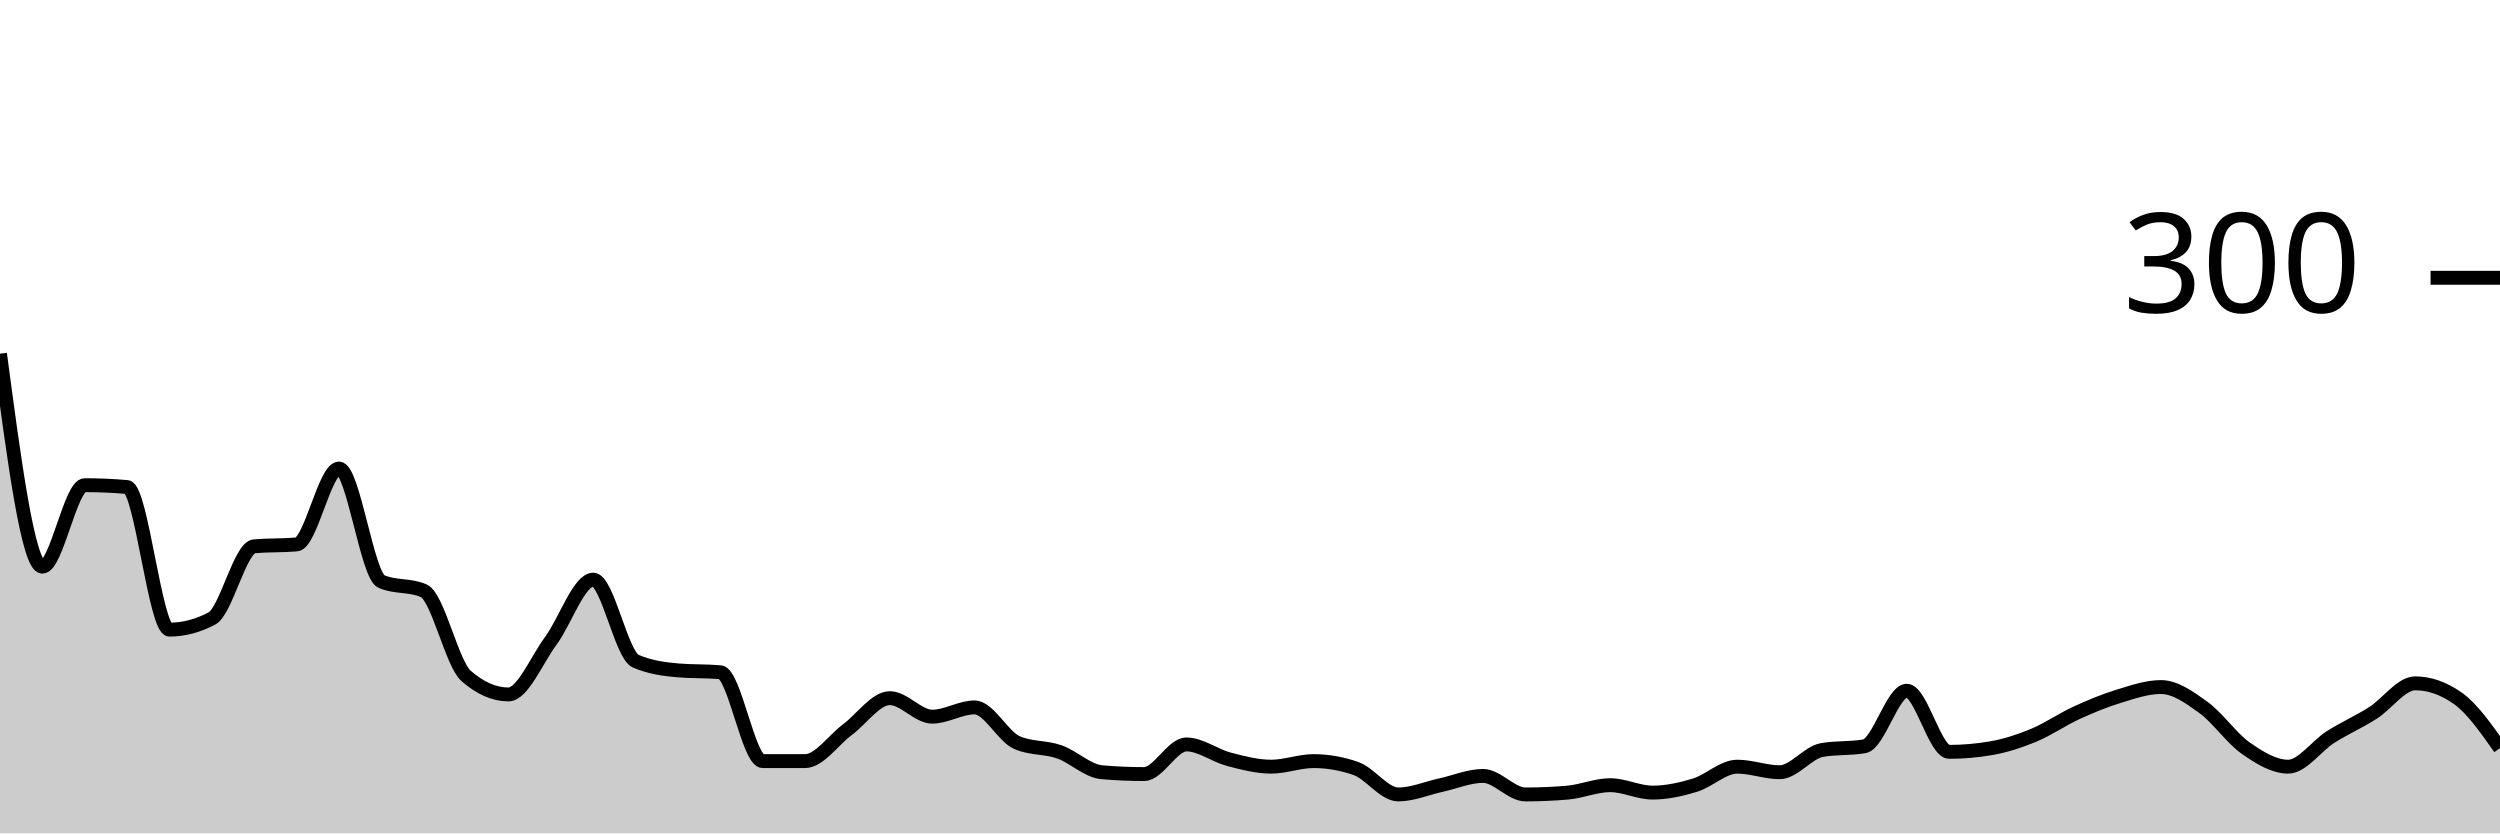
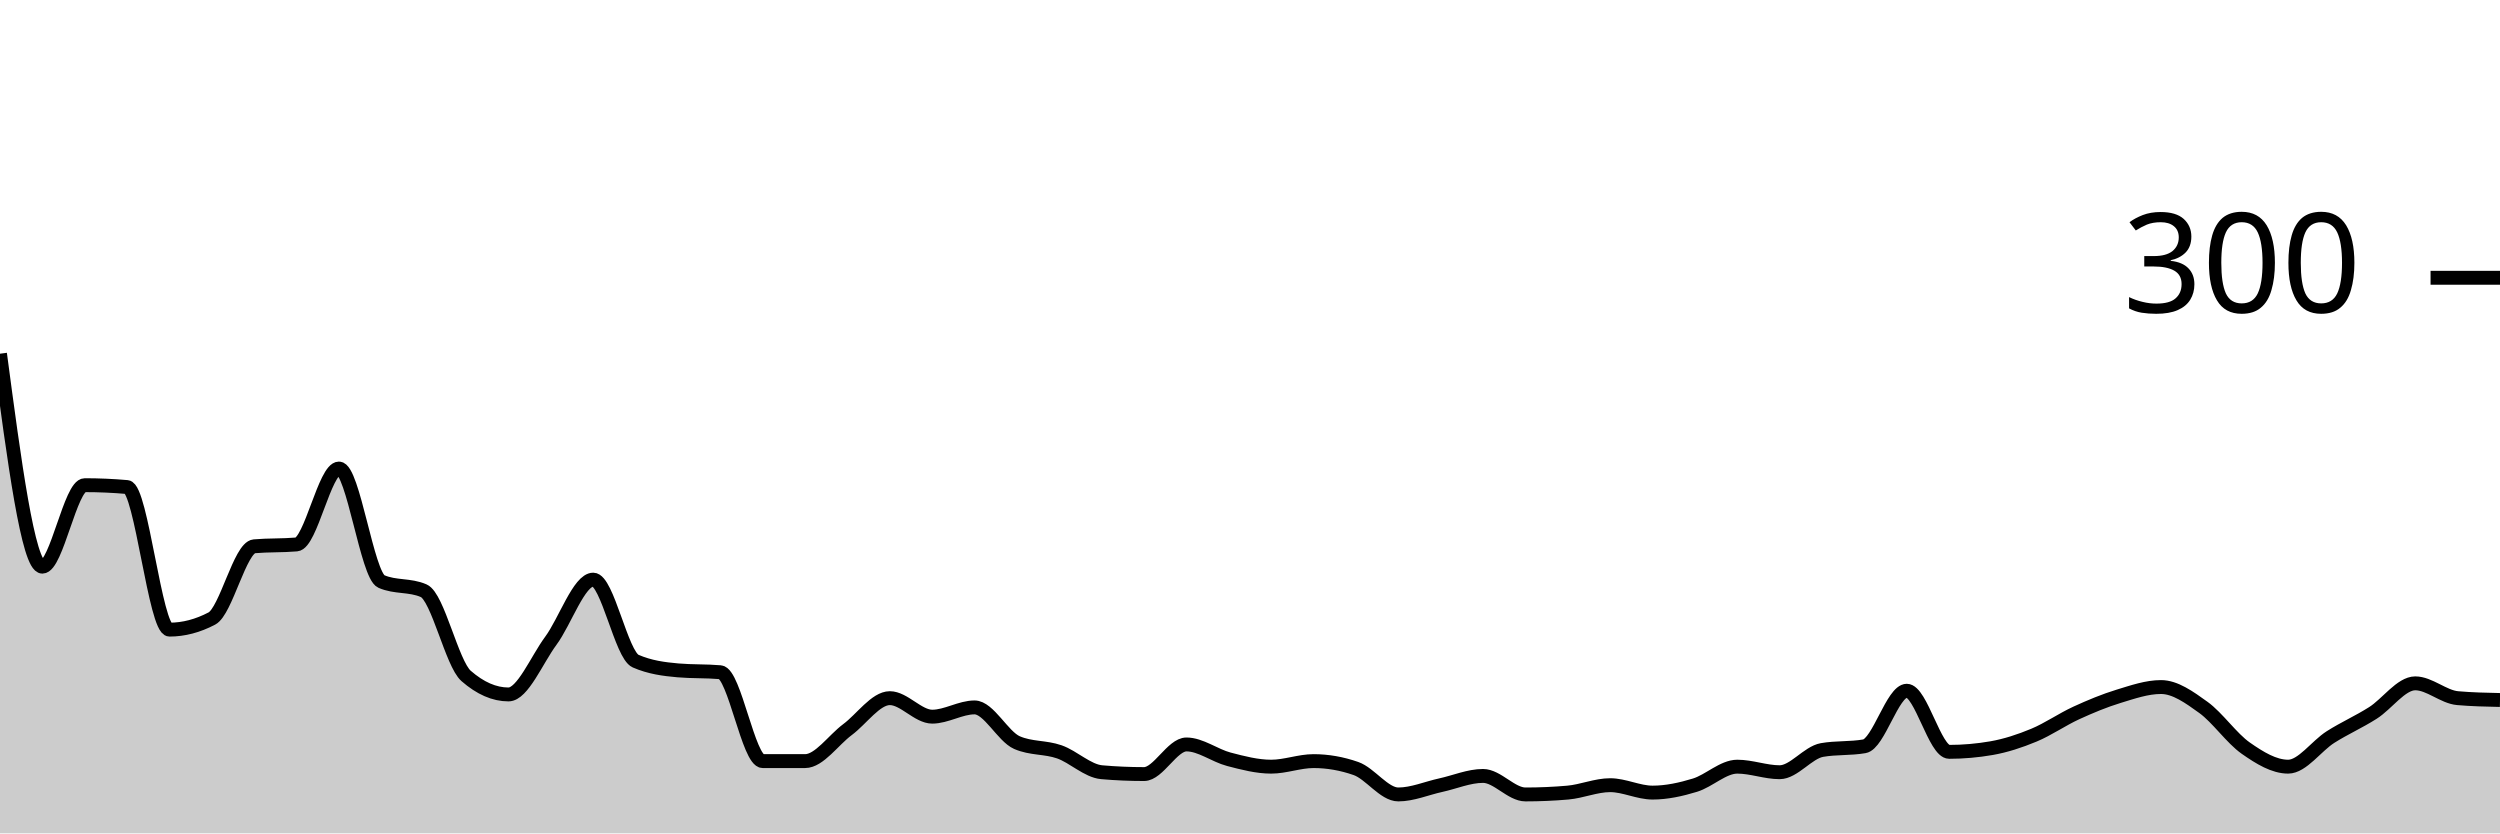
<svg xmlns="http://www.w3.org/2000/svg" viewBox="0 0 180 60">
  <g transform="translate(0,20)">
-     <path class="area" fill="rgba(0, 0, 0, 0.2)" d="M0,5.467C1.017,13.133,2.034,20.8,3.051,20.8C4.068,20.8,5.085,14.933,6.102,14.933C7.119,14.933,8.136,14.978,9.153,15.067C10.169,15.156,11.186,25.333,12.203,25.333C13.22,25.333,14.237,25.067,15.254,24.533C16.271,24,17.288,19.422,18.305,19.333C19.322,19.244,20.339,19.289,21.356,19.2C22.373,19.111,23.39,13.733,24.407,13.733C25.424,13.733,26.441,21.422,27.458,21.867C28.475,22.311,29.492,22.089,30.508,22.533C31.525,22.978,32.542,27.778,33.559,28.667C34.576,29.556,35.593,30,36.61,30C37.627,30,38.644,27.511,39.661,26.133C40.678,24.756,41.695,21.733,42.712,21.733C43.729,21.733,44.746,27.156,45.763,27.6C46.78,28.044,47.797,28.178,48.814,28.267C49.831,28.356,50.847,28.311,51.864,28.4C52.881,28.489,53.898,34.8,54.915,34.8C55.932,34.8,56.949,34.8,57.966,34.8C58.983,34.8,60,33.289,61.017,32.533C62.034,31.778,63.051,30.267,64.068,30.267C65.085,30.267,66.102,31.6,67.119,31.6C68.136,31.6,69.153,30.933,70.169,30.933C71.186,30.933,72.203,33.022,73.22,33.467C74.237,33.911,75.254,33.778,76.271,34.133C77.288,34.489,78.305,35.511,79.322,35.6C80.339,35.689,81.356,35.733,82.373,35.733C83.39,35.733,84.407,33.6,85.424,33.6C86.441,33.6,87.458,34.4,88.475,34.667C89.492,34.933,90.508,35.2,91.525,35.2C92.542,35.2,93.559,34.8,94.576,34.8C95.593,34.8,96.61,34.978,97.627,35.333C98.644,35.689,99.661,37.2,100.678,37.2C101.695,37.2,102.712,36.756,103.729,36.533C104.746,36.311,105.763,35.867,106.78,35.867C107.797,35.867,108.814,37.2,109.831,37.2C110.847,37.2,111.864,37.156,112.881,37.067C113.898,36.978,114.915,36.533,115.932,36.533C116.949,36.533,117.966,37.067,118.983,37.067C120,37.067,121.017,36.844,122.034,36.533C123.051,36.222,124.068,35.2,125.085,35.2C126.102,35.2,127.119,35.6,128.136,35.6C129.153,35.6,130.169,34.178,131.186,34C132.203,33.822,133.22,33.911,134.237,33.733C135.254,33.556,136.271,29.733,137.288,29.733C138.305,29.733,139.322,34.133,140.339,34.133C141.356,34.133,142.373,34.044,143.39,33.867C144.407,33.689,145.424,33.356,146.441,32.933C147.458,32.511,148.475,31.8,149.492,31.333C150.508,30.867,151.525,30.444,152.542,30.133C153.559,29.822,154.576,29.467,155.593,29.467C156.61,29.467,157.627,30.2,158.644,30.933C159.661,31.667,160.678,33.156,161.695,33.867C162.712,34.578,163.729,35.2,164.746,35.2C165.763,35.2,166.78,33.711,167.797,33.067C168.814,32.422,169.831,31.978,170.847,31.333C171.864,30.689,172.881,29.2,173.898,29.2C174.915,29.2,175.932,29.556,176.949,30.267C177.966,30.978,178.983,32.422,180,33.867L180,40C178.983,40,177.966,40,176.949,40C175.932,40,174.915,40,173.898,40C172.881,40,171.864,40,170.847,40C169.831,40,168.814,40,167.797,40C166.78,40,165.763,40,164.746,40C163.729,40,162.712,40,161.695,40C160.678,40,159.661,40,158.644,40C157.627,40,156.61,40,155.593,40C154.576,40,153.559,40,152.542,40C151.525,40,150.508,40,149.492,40C148.475,40,147.458,40,146.441,40C145.424,40,144.407,40,143.39,40C142.373,40,141.356,40,140.339,40C139.322,40,138.305,40,137.288,40C136.271,40,135.254,40,134.237,40C133.22,40,132.203,40,131.186,40C130.169,40,129.153,40,128.136,40C127.119,40,126.102,40,125.085,40C124.068,40,123.051,40,122.034,40C121.017,40,120,40,118.983,40C117.966,40,116.949,40,115.932,40C114.915,40,113.898,40,112.881,40C111.864,40,110.847,40,109.831,40C108.814,40,107.797,40,106.78,40C105.763,40,104.746,40,103.729,40C102.712,40,101.695,40,100.678,40C99.661,40,98.644,40,97.627,40C96.61,40,95.593,40,94.576,40C93.559,40,92.542,40,91.525,40C90.508,40,89.492,40,88.475,40C87.458,40,86.441,40,85.424,40C84.407,40,83.39,40,82.373,40C81.356,40,80.339,40,79.322,40C78.305,40,77.288,40,76.271,40C75.254,40,74.237,40,73.22,40C72.203,40,71.186,40,70.169,40C69.153,40,68.136,40,67.119,40C66.102,40,65.085,40,64.068,40C63.051,40,62.034,40,61.017,40C60,40,58.983,40,57.966,40C56.949,40,55.932,40,54.915,40C53.898,40,52.881,40,51.864,40C50.847,40,49.831,40,48.814,40C47.797,40,46.78,40,45.763,40C44.746,40,43.729,40,42.712,40C41.695,40,40.678,40,39.661,40C38.644,40,37.627,40,36.61,40C35.593,40,34.576,40,33.559,40C32.542,40,31.525,40,30.508,40C29.492,40,28.475,40,27.458,40C26.441,40,25.424,40,24.407,40C23.39,40,22.373,40,21.356,40C20.339,40,19.322,40,18.305,40C17.288,40,16.271,40,15.254,40C14.237,40,13.22,40,12.203,40C11.186,40,10.169,40,9.153,40C8.136,40,7.119,40,6.102,40C5.085,40,4.068,40,3.051,40C2.034,40,1.017,40,0,40Z" />
-     <path class="line" stroke="black" fill="none" d="M0,5.467C1.017,13.133,2.034,20.8,3.051,20.8C4.068,20.8,5.085,14.933,6.102,14.933C7.119,14.933,8.136,14.978,9.153,15.067C10.169,15.156,11.186,25.333,12.203,25.333C13.22,25.333,14.237,25.067,15.254,24.533C16.271,24,17.288,19.422,18.305,19.333C19.322,19.244,20.339,19.289,21.356,19.2C22.373,19.111,23.39,13.733,24.407,13.733C25.424,13.733,26.441,21.422,27.458,21.867C28.475,22.311,29.492,22.089,30.508,22.533C31.525,22.978,32.542,27.778,33.559,28.667C34.576,29.556,35.593,30,36.61,30C37.627,30,38.644,27.511,39.661,26.133C40.678,24.756,41.695,21.733,42.712,21.733C43.729,21.733,44.746,27.156,45.763,27.6C46.78,28.044,47.797,28.178,48.814,28.267C49.831,28.356,50.847,28.311,51.864,28.4C52.881,28.489,53.898,34.8,54.915,34.8C55.932,34.8,56.949,34.8,57.966,34.8C58.983,34.8,60,33.289,61.017,32.533C62.034,31.778,63.051,30.267,64.068,30.267C65.085,30.267,66.102,31.6,67.119,31.6C68.136,31.6,69.153,30.933,70.169,30.933C71.186,30.933,72.203,33.022,73.22,33.467C74.237,33.911,75.254,33.778,76.271,34.133C77.288,34.489,78.305,35.511,79.322,35.6C80.339,35.689,81.356,35.733,82.373,35.733C83.39,35.733,84.407,33.6,85.424,33.6C86.441,33.6,87.458,34.4,88.475,34.667C89.492,34.933,90.508,35.2,91.525,35.2C92.542,35.2,93.559,34.8,94.576,34.8C95.593,34.8,96.61,34.978,97.627,35.333C98.644,35.689,99.661,37.2,100.678,37.2C101.695,37.2,102.712,36.756,103.729,36.533C104.746,36.311,105.763,35.867,106.78,35.867C107.797,35.867,108.814,37.2,109.831,37.2C110.847,37.2,111.864,37.156,112.881,37.067C113.898,36.978,114.915,36.533,115.932,36.533C116.949,36.533,117.966,37.067,118.983,37.067C120,37.067,121.017,36.844,122.034,36.533C123.051,36.222,124.068,35.2,125.085,35.2C126.102,35.2,127.119,35.6,128.136,35.6C129.153,35.6,130.169,34.178,131.186,34C132.203,33.822,133.22,33.911,134.237,33.733C135.254,33.556,136.271,29.733,137.288,29.733C138.305,29.733,139.322,34.133,140.339,34.133C141.356,34.133,142.373,34.044,143.39,33.867C144.407,33.689,145.424,33.356,146.441,32.933C147.458,32.511,148.475,31.8,149.492,31.333C150.508,30.867,151.525,30.444,152.542,30.133C153.559,29.822,154.576,29.467,155.593,29.467C156.61,29.467,157.627,30.2,158.644,30.933C159.661,31.667,160.678,33.156,161.695,33.867C162.712,34.578,163.729,35.2,164.746,35.2C165.763,35.2,166.78,33.711,167.797,33.067C168.814,32.422,169.831,31.978,170.847,31.333C171.864,30.689,172.881,29.2,173.898,29.2C174.915,29.2,175.932,29.556,176.949,30.267C177.966,30.978,178.983,32.422,180,33.867" />
+     <path class="area" fill="rgba(0, 0, 0, 0.2)" d="M0,5.467C1.017,13.133,2.034,20.8,3.051,20.8C4.068,20.8,5.085,14.933,6.102,14.933C7.119,14.933,8.136,14.978,9.153,15.067C10.169,15.156,11.186,25.333,12.203,25.333C13.22,25.333,14.237,25.067,15.254,24.533C16.271,24,17.288,19.422,18.305,19.333C19.322,19.244,20.339,19.289,21.356,19.2C22.373,19.111,23.39,13.733,24.407,13.733C25.424,13.733,26.441,21.422,27.458,21.867C28.475,22.311,29.492,22.089,30.508,22.533C31.525,22.978,32.542,27.778,33.559,28.667C34.576,29.556,35.593,30,36.61,30C37.627,30,38.644,27.511,39.661,26.133C40.678,24.756,41.695,21.733,42.712,21.733C43.729,21.733,44.746,27.156,45.763,27.6C46.78,28.044,47.797,28.178,48.814,28.267C49.831,28.356,50.847,28.311,51.864,28.4C52.881,28.489,53.898,34.8,54.915,34.8C55.932,34.8,56.949,34.8,57.966,34.8C58.983,34.8,60,33.289,61.017,32.533C62.034,31.778,63.051,30.267,64.068,30.267C65.085,30.267,66.102,31.6,67.119,31.6C68.136,31.6,69.153,30.933,70.169,30.933C71.186,30.933,72.203,33.022,73.22,33.467C74.237,33.911,75.254,33.778,76.271,34.133C77.288,34.489,78.305,35.511,79.322,35.6C80.339,35.689,81.356,35.733,82.373,35.733C83.39,35.733,84.407,33.6,85.424,33.6C86.441,33.6,87.458,34.4,88.475,34.667C89.492,34.933,90.508,35.2,91.525,35.2C92.542,35.2,93.559,34.8,94.576,34.8C95.593,34.8,96.61,34.978,97.627,35.333C98.644,35.689,99.661,37.2,100.678,37.2C101.695,37.2,102.712,36.756,103.729,36.533C104.746,36.311,105.763,35.867,106.78,35.867C107.797,35.867,108.814,37.2,109.831,37.2C110.847,37.2,111.864,37.156,112.881,37.067C113.898,36.978,114.915,36.533,115.932,36.533C116.949,36.533,117.966,37.067,118.983,37.067C120,37.067,121.017,36.844,122.034,36.533C123.051,36.222,124.068,35.2,125.085,35.2C126.102,35.2,127.119,35.6,128.136,35.6C129.153,35.6,130.169,34.178,131.186,34C132.203,33.822,133.22,33.911,134.237,33.733C135.254,33.556,136.271,29.733,137.288,29.733C138.305,29.733,139.322,34.133,140.339,34.133C141.356,34.133,142.373,34.044,143.39,33.867C144.407,33.689,145.424,33.356,146.441,32.933C147.458,32.511,148.475,31.8,149.492,31.333C150.508,30.867,151.525,30.444,152.542,30.133C153.559,29.822,154.576,29.467,155.593,29.467C156.61,29.467,157.627,30.2,158.644,30.933C159.661,31.667,160.678,33.156,161.695,33.867C162.712,34.578,163.729,35.2,164.746,35.2C165.763,35.2,166.78,33.711,167.797,33.067C168.814,32.422,169.831,31.978,170.847,31.333C171.864,30.689,172.881,29.2,173.898,29.2C174.915,29.2,175.932,30.178,176.949,30.267C177.966,30.356,178.983,30.378,180,30.4L180,40C178.983,40,177.966,40,176.949,40C175.932,40,174.915,40,173.898,40C172.881,40,171.864,40,170.847,40C169.831,40,168.814,40,167.797,40C166.78,40,165.763,40,164.746,40C163.729,40,162.712,40,161.695,40C160.678,40,159.661,40,158.644,40C157.627,40,156.61,40,155.593,40C154.576,40,153.559,40,152.542,40C151.525,40,150.508,40,149.492,40C148.475,40,147.458,40,146.441,40C145.424,40,144.407,40,143.39,40C142.373,40,141.356,40,140.339,40C139.322,40,138.305,40,137.288,40C136.271,40,135.254,40,134.237,40C133.22,40,132.203,40,131.186,40C130.169,40,129.153,40,128.136,40C127.119,40,126.102,40,125.085,40C124.068,40,123.051,40,122.034,40C121.017,40,120,40,118.983,40C117.966,40,116.949,40,115.932,40C114.915,40,113.898,40,112.881,40C111.864,40,110.847,40,109.831,40C108.814,40,107.797,40,106.78,40C105.763,40,104.746,40,103.729,40C102.712,40,101.695,40,100.678,40C99.661,40,98.644,40,97.627,40C96.61,40,95.593,40,94.576,40C93.559,40,92.542,40,91.525,40C90.508,40,89.492,40,88.475,40C87.458,40,86.441,40,85.424,40C84.407,40,83.39,40,82.373,40C81.356,40,80.339,40,79.322,40C78.305,40,77.288,40,76.271,40C75.254,40,74.237,40,73.22,40C72.203,40,71.186,40,70.169,40C69.153,40,68.136,40,67.119,40C66.102,40,65.085,40,64.068,40C63.051,40,62.034,40,61.017,40C60,40,58.983,40,57.966,40C56.949,40,55.932,40,54.915,40C53.898,40,52.881,40,51.864,40C50.847,40,49.831,40,48.814,40C47.797,40,46.78,40,45.763,40C44.746,40,43.729,40,42.712,40C41.695,40,40.678,40,39.661,40C38.644,40,37.627,40,36.61,40C35.593,40,34.576,40,33.559,40C32.542,40,31.525,40,30.508,40C29.492,40,28.475,40,27.458,40C26.441,40,25.424,40,24.407,40C23.39,40,22.373,40,21.356,40C20.339,40,19.322,40,18.305,40C17.288,40,16.271,40,15.254,40C14.237,40,13.22,40,12.203,40C11.186,40,10.169,40,9.153,40C8.136,40,7.119,40,6.102,40C5.085,40,4.068,40,3.051,40C2.034,40,1.017,40,0,40Z" />
+     <path class="line" stroke="black" fill="none" d="M0,5.467C1.017,13.133,2.034,20.8,3.051,20.8C4.068,20.8,5.085,14.933,6.102,14.933C7.119,14.933,8.136,14.978,9.153,15.067C10.169,15.156,11.186,25.333,12.203,25.333C13.22,25.333,14.237,25.067,15.254,24.533C16.271,24,17.288,19.422,18.305,19.333C19.322,19.244,20.339,19.289,21.356,19.2C22.373,19.111,23.39,13.733,24.407,13.733C25.424,13.733,26.441,21.422,27.458,21.867C28.475,22.311,29.492,22.089,30.508,22.533C31.525,22.978,32.542,27.778,33.559,28.667C34.576,29.556,35.593,30,36.61,30C37.627,30,38.644,27.511,39.661,26.133C40.678,24.756,41.695,21.733,42.712,21.733C43.729,21.733,44.746,27.156,45.763,27.6C46.78,28.044,47.797,28.178,48.814,28.267C49.831,28.356,50.847,28.311,51.864,28.4C52.881,28.489,53.898,34.8,54.915,34.8C55.932,34.8,56.949,34.8,57.966,34.8C58.983,34.8,60,33.289,61.017,32.533C62.034,31.778,63.051,30.267,64.068,30.267C65.085,30.267,66.102,31.6,67.119,31.6C68.136,31.6,69.153,30.933,70.169,30.933C71.186,30.933,72.203,33.022,73.22,33.467C74.237,33.911,75.254,33.778,76.271,34.133C77.288,34.489,78.305,35.511,79.322,35.6C80.339,35.689,81.356,35.733,82.373,35.733C83.39,35.733,84.407,33.6,85.424,33.6C86.441,33.6,87.458,34.4,88.475,34.667C89.492,34.933,90.508,35.2,91.525,35.2C92.542,35.2,93.559,34.8,94.576,34.8C95.593,34.8,96.61,34.978,97.627,35.333C98.644,35.689,99.661,37.2,100.678,37.2C101.695,37.2,102.712,36.756,103.729,36.533C104.746,36.311,105.763,35.867,106.78,35.867C107.797,35.867,108.814,37.2,109.831,37.2C110.847,37.2,111.864,37.156,112.881,37.067C113.898,36.978,114.915,36.533,115.932,36.533C116.949,36.533,117.966,37.067,118.983,37.067C120,37.067,121.017,36.844,122.034,36.533C123.051,36.222,124.068,35.2,125.085,35.2C126.102,35.2,127.119,35.6,128.136,35.6C129.153,35.6,130.169,34.178,131.186,34C132.203,33.822,133.22,33.911,134.237,33.733C135.254,33.556,136.271,29.733,137.288,29.733C138.305,29.733,139.322,34.133,140.339,34.133C141.356,34.133,142.373,34.044,143.39,33.867C144.407,33.689,145.424,33.356,146.441,32.933C147.458,32.511,148.475,31.8,149.492,31.333C150.508,30.867,151.525,30.444,152.542,30.133C153.559,29.822,154.576,29.467,155.593,29.467C156.61,29.467,157.627,30.2,158.644,30.933C159.661,31.667,160.678,33.156,161.695,33.867C162.712,34.578,163.729,35.2,164.746,35.2C165.763,35.2,166.78,33.711,167.797,33.067C168.814,32.422,169.831,31.978,170.847,31.333C171.864,30.689,172.881,29.2,173.898,29.2C174.915,29.2,175.932,30.178,176.949,30.267C177.966,30.356,178.983,30.378,180,30.4" />
    <path class="axis-ceiling" stroke-width="1" stroke="black" fill="none" d="M175,0L180,0" />
    <text class="axis-ceiling-label" font-family="sans-serif" text-anchor="end" font-size="10px" x="170" y="2.5">300</text>
  </g>
</svg>
